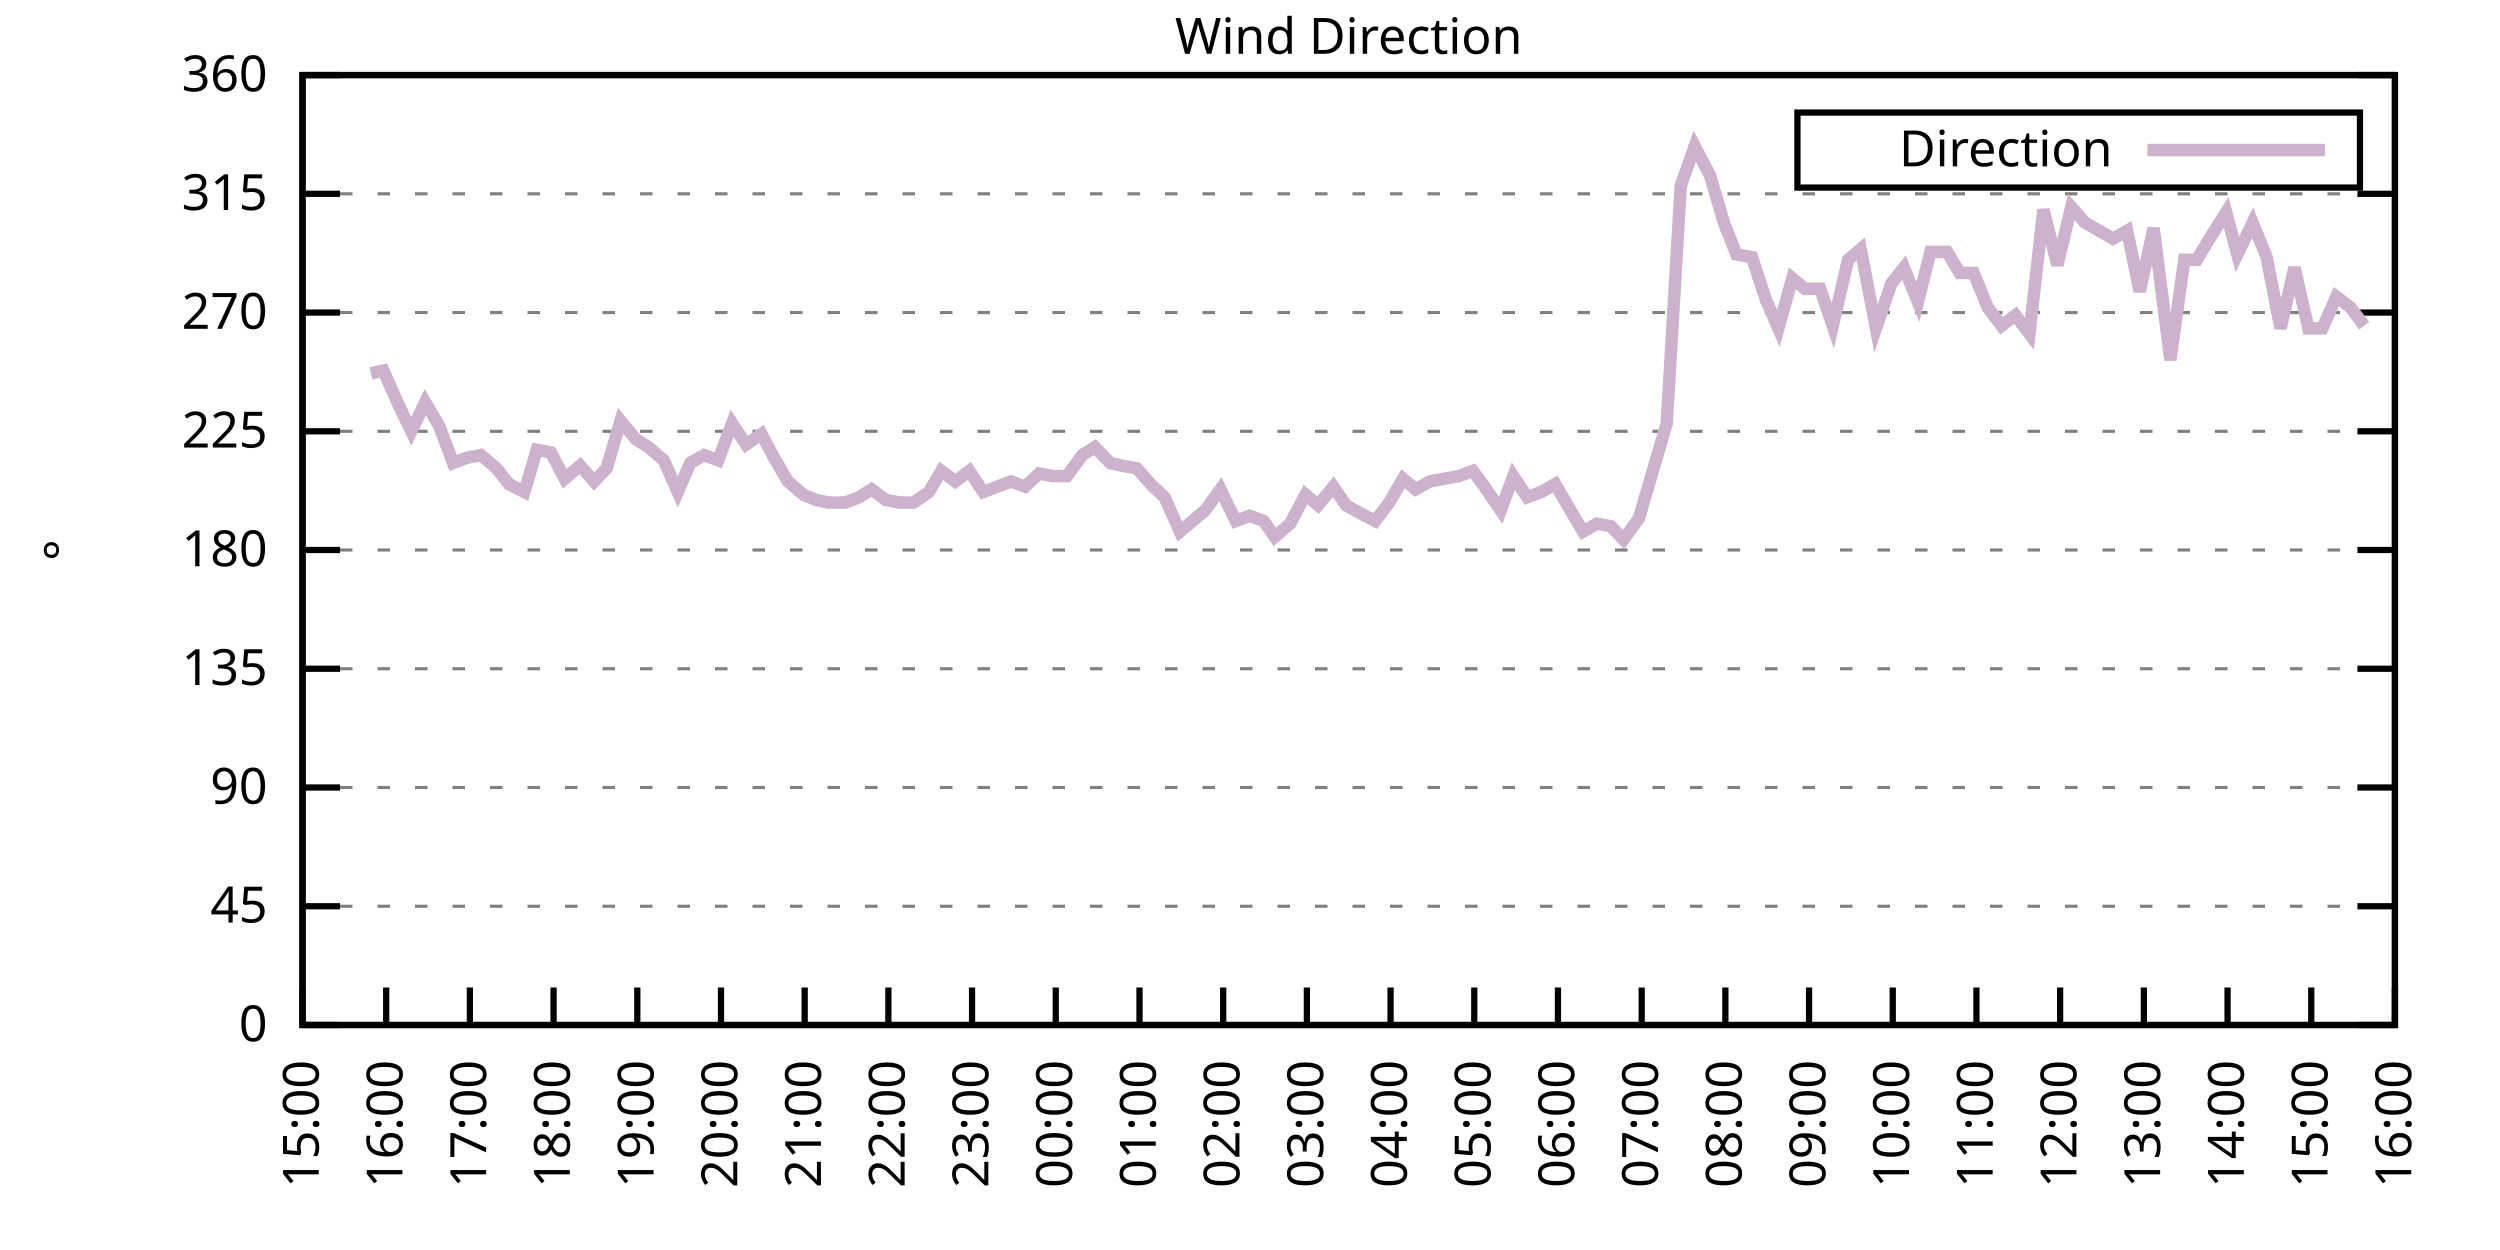
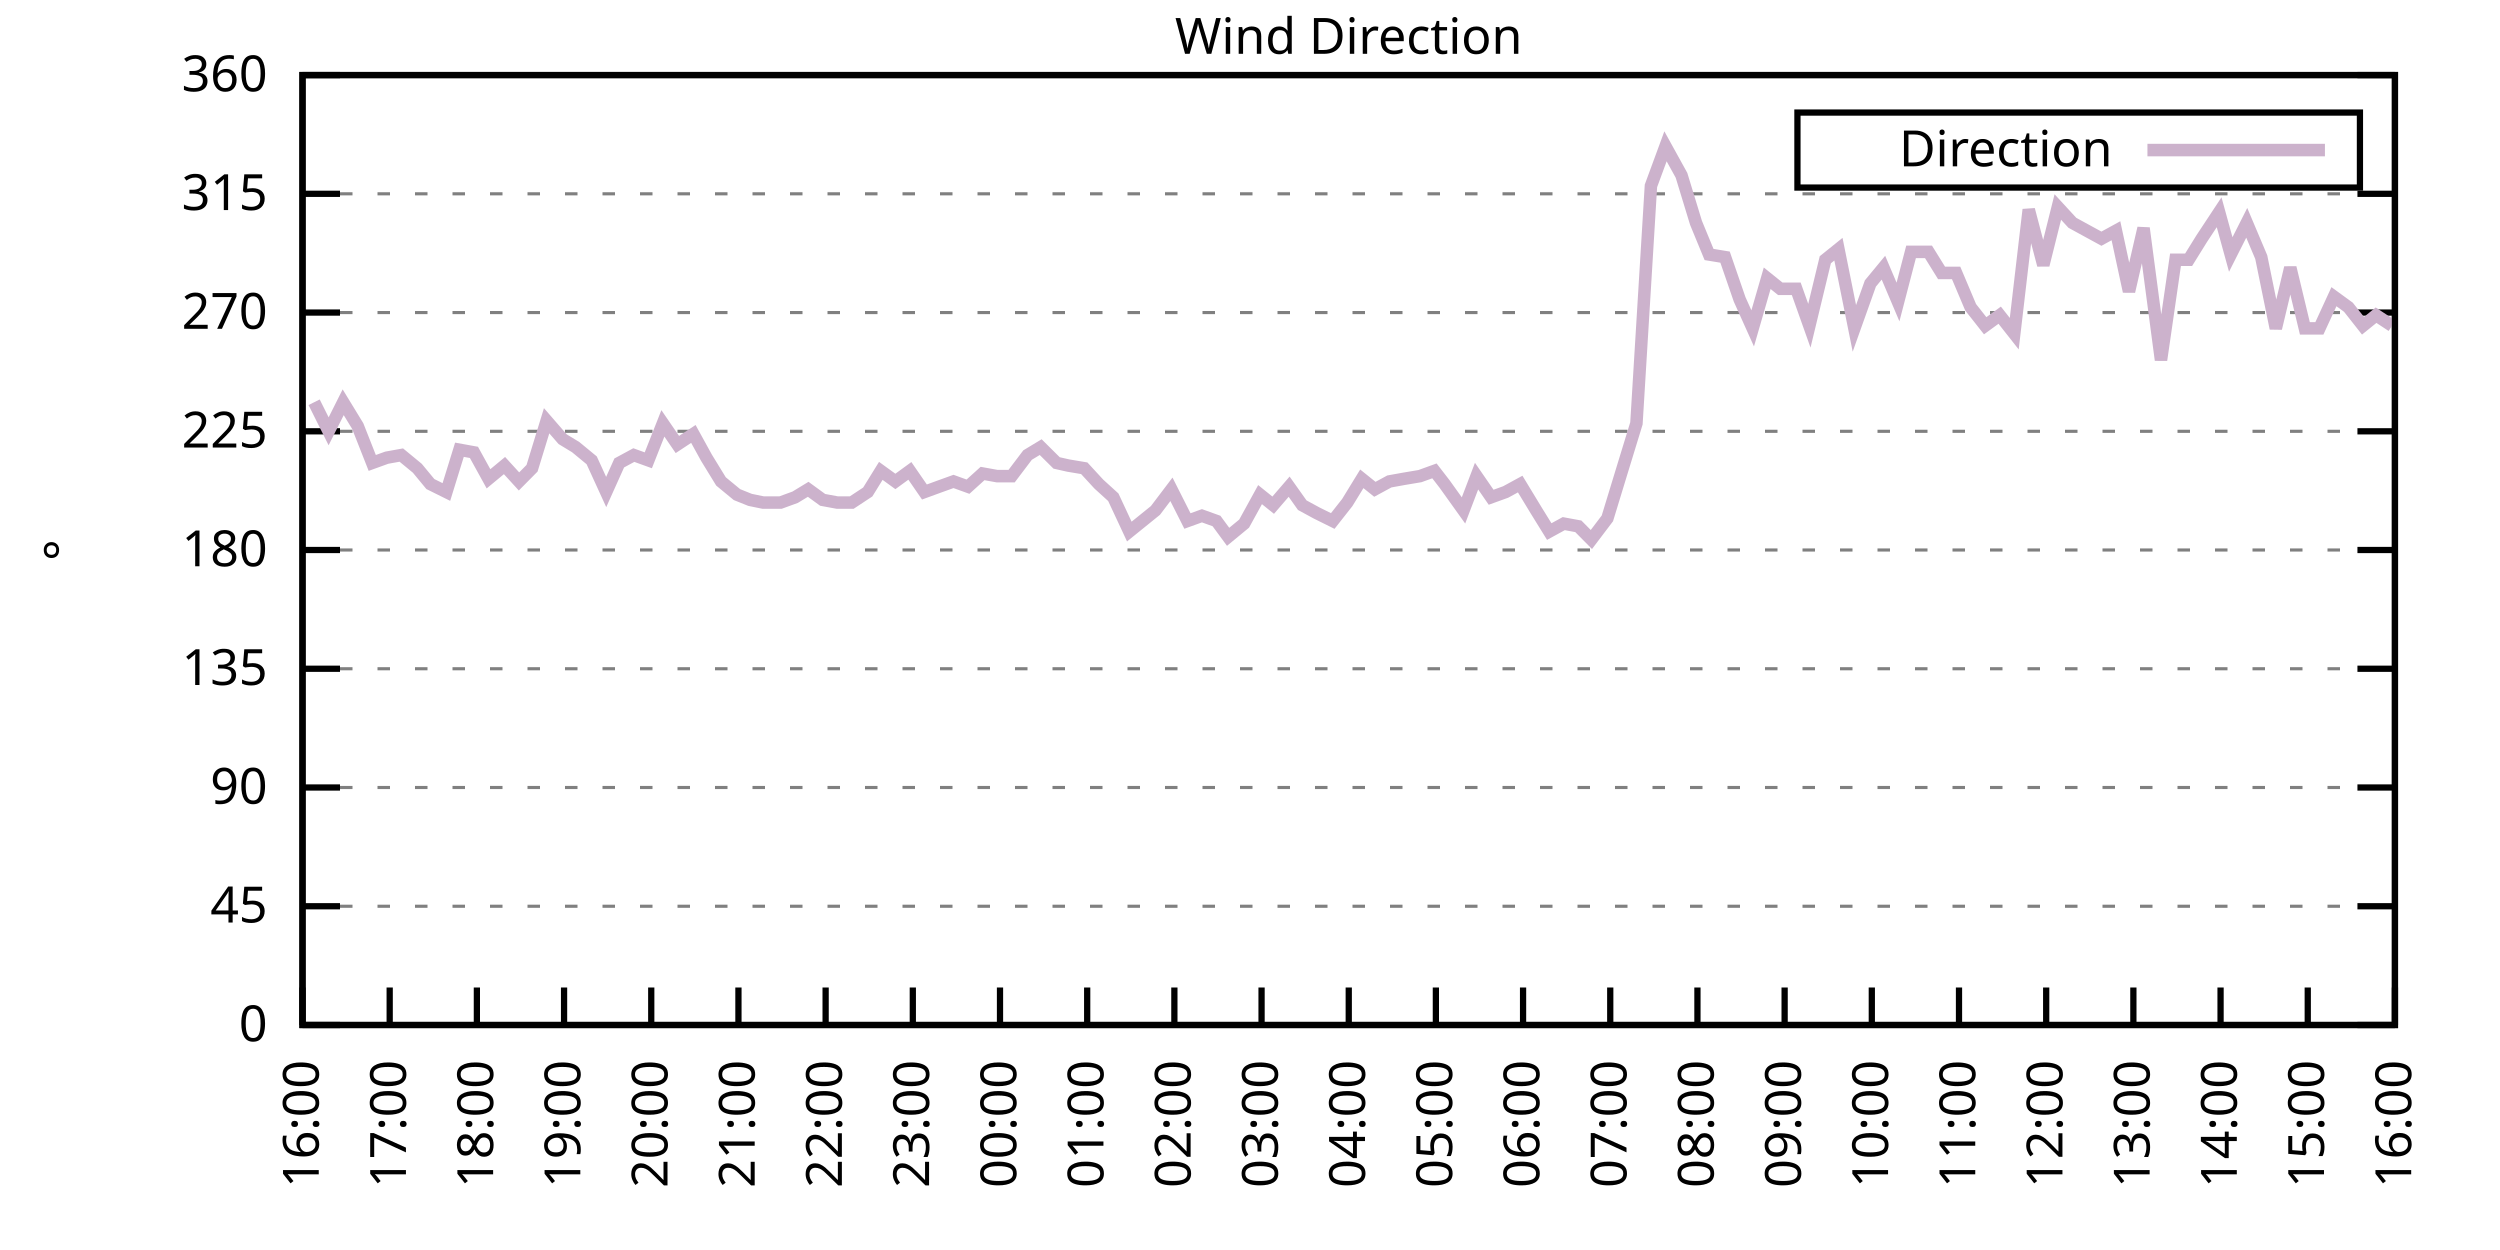
<svg xmlns="http://www.w3.org/2000/svg" xmlns:xlink="http://www.w3.org/1999/xlink" width="400" height="200" viewBox="0 0 400 200">
  <g id="gnuplot_canvas">
    <rect x="0" y="0" width="400" height="200" fill="none" />
    <defs>
      <circle id="gpDot" r="0.5" stroke-width="0.5" stroke="currentColor" />
      <path id="gpPt0" stroke-width="0.333" stroke="currentColor" d="M-1,0 h2 M0,-1 v2" />
      <path id="gpPt1" stroke-width="0.333" stroke="currentColor" d="M-1,-1 L1,1 M1,-1 L-1,1" />
      <path id="gpPt2" stroke-width="0.333" stroke="currentColor" d="M-1,0 L1,0 M0,-1 L0,1 M-1,-1 L1,1 M-1,1 L1,-1" />
      <rect id="gpPt3" stroke-width="0.333" stroke="currentColor" x="-1" y="-1" width="2" height="2" />
      <rect id="gpPt4" stroke-width="0.333" stroke="currentColor" fill="currentColor" x="-1" y="-1" width="2" height="2" />
      <circle id="gpPt5" stroke-width="0.333" stroke="currentColor" cx="0" cy="0" r="1" />
      <use xlink:href="#gpPt5" id="gpPt6" fill="currentColor" stroke="none" />
      <path id="gpPt7" stroke-width="0.333" stroke="currentColor" d="M0,-1.33 L-1.33,0.67 L1.33,0.67 z" />
      <use xlink:href="#gpPt7" id="gpPt8" fill="currentColor" stroke="none" />
      <use xlink:href="#gpPt7" id="gpPt9" stroke="currentColor" transform="rotate(180)" />
      <use xlink:href="#gpPt9" id="gpPt10" fill="currentColor" stroke="none" />
      <use xlink:href="#gpPt3" id="gpPt11" stroke="currentColor" transform="rotate(45)" />
      <use xlink:href="#gpPt11" id="gpPt12" fill="currentColor" stroke="none" />
      <path id="gpPt13" stroke-width="0.333" stroke="currentColor" d="M0,1.330 L1.265,0.411 L0.782,-1.067 L-0.782,-1.076 L-1.265,0.411 z" />
      <use xlink:href="#gpPt13" id="gpPt14" fill="currentColor" stroke="none" />
      <filter id="textbox" filterUnits="objectBoundingBox" x="0" y="0" height="1" width="1">
        <feFlood flood-color="white" flood-opacity="1" result="bgnd" />
        <feComposite in="SourceGraphic" in2="bgnd" operator="atop" />
      </filter>
      <filter id="greybox" filterUnits="objectBoundingBox" x="0" y="0" height="1" width="1">
        <feFlood flood-color="lightgrey" flood-opacity="1" result="grey" />
        <feComposite in="SourceGraphic" in2="grey" operator="atop" />
      </filter>
    </defs>
    <g fill="none" color="white" stroke="currentColor" stroke-width="1.00" stroke-linecap="butt" stroke-linejoin="miter">
</g>
    <g fill="none" color="black" stroke="currentColor" stroke-width="1.00" stroke-linecap="butt" stroke-linejoin="miter">
      <g stroke="none" shape-rendering="crispEdges">
        <polygon fill="rgb(255, 255, 255)" points="48.40,164.00 383.18,164.00 383.18,12.02 48.40,12.02 " />
      </g>
    </g>
    <g fill="none" color="black" stroke="currentColor" stroke-width="1.00" stroke-linecap="butt" stroke-linejoin="miter">
</g>
    <g fill="none" color="black" stroke="black" stroke-width="0.50" stroke-linecap="butt" stroke-linejoin="miter">
</g>
    <g fill="none" color="gray" stroke="currentColor" stroke-width="0.50" stroke-linecap="butt" stroke-linejoin="miter">
      <path stroke="gray" stroke-dasharray="2,4" class="gridline" d="M48.40,164.00 L383.19,164.00  " />
    </g>
    <g fill="none" color="gray" stroke="gray" stroke-width="1.00" stroke-linecap="butt" stroke-linejoin="miter">
</g>
    <g fill="none" color="black" stroke="currentColor" stroke-width="1.00" stroke-linecap="butt" stroke-linejoin="miter">
      <path stroke="black" d="M48.40,164.00 L54.40,164.00 M383.19,164.00 L377.19,164.00  " />
      <g transform="translate(42.80,166.60)" stroke="none" fill="black" font-family="Sans" font-size="8.00" text-anchor="end">
        <text>
          <tspan font-family="Sans"> 0</tspan>
        </text>
      </g>
    </g>
    <g fill="none" color="black" stroke="currentColor" stroke-width="1.00" stroke-linecap="butt" stroke-linejoin="miter">
</g>
    <g fill="none" color="black" stroke="black" stroke-width="0.50" stroke-linecap="butt" stroke-linejoin="miter">
</g>
    <g fill="none" color="gray" stroke="currentColor" stroke-width="0.50" stroke-linecap="butt" stroke-linejoin="miter">
      <path stroke="gray" stroke-dasharray="2,4" class="gridline" d="M48.40,145.00 L383.19,145.00  " />
    </g>
    <g fill="none" color="gray" stroke="gray" stroke-width="1.00" stroke-linecap="butt" stroke-linejoin="miter">
</g>
    <g fill="none" color="black" stroke="currentColor" stroke-width="1.00" stroke-linecap="butt" stroke-linejoin="miter">
      <path stroke="black" d="M48.40,145.00 L54.40,145.00 M383.19,145.00 L377.19,145.00  " />
      <g transform="translate(42.80,147.60)" stroke="none" fill="black" font-family="Sans" font-size="8.00" text-anchor="end">
        <text>
          <tspan font-family="Sans"> 45</tspan>
        </text>
      </g>
    </g>
    <g fill="none" color="black" stroke="currentColor" stroke-width="1.00" stroke-linecap="butt" stroke-linejoin="miter">
</g>
    <g fill="none" color="black" stroke="black" stroke-width="0.50" stroke-linecap="butt" stroke-linejoin="miter">
</g>
    <g fill="none" color="gray" stroke="currentColor" stroke-width="0.50" stroke-linecap="butt" stroke-linejoin="miter">
      <path stroke="gray" stroke-dasharray="2,4" class="gridline" d="M48.40,126.00 L383.19,126.00  " />
    </g>
    <g fill="none" color="gray" stroke="gray" stroke-width="1.00" stroke-linecap="butt" stroke-linejoin="miter">
</g>
    <g fill="none" color="black" stroke="currentColor" stroke-width="1.00" stroke-linecap="butt" stroke-linejoin="miter">
      <path stroke="black" d="M48.40,126.00 L54.40,126.00 M383.19,126.00 L377.19,126.00  " />
      <g transform="translate(42.80,128.60)" stroke="none" fill="black" font-family="Sans" font-size="8.00" text-anchor="end">
        <text>
          <tspan font-family="Sans"> 90</tspan>
        </text>
      </g>
    </g>
    <g fill="none" color="black" stroke="currentColor" stroke-width="1.00" stroke-linecap="butt" stroke-linejoin="miter">
</g>
    <g fill="none" color="black" stroke="black" stroke-width="0.50" stroke-linecap="butt" stroke-linejoin="miter">
</g>
    <g fill="none" color="gray" stroke="currentColor" stroke-width="0.50" stroke-linecap="butt" stroke-linejoin="miter">
      <path stroke="gray" stroke-dasharray="2,4" class="gridline" d="M48.40,107.00 L383.19,107.00  " />
    </g>
    <g fill="none" color="gray" stroke="gray" stroke-width="1.00" stroke-linecap="butt" stroke-linejoin="miter">
</g>
    <g fill="none" color="black" stroke="currentColor" stroke-width="1.00" stroke-linecap="butt" stroke-linejoin="miter">
      <path stroke="black" d="M48.40,107.00 L54.40,107.00 M383.19,107.00 L377.19,107.00  " />
      <g transform="translate(42.80,109.60)" stroke="none" fill="black" font-family="Sans" font-size="8.00" text-anchor="end">
        <text>
          <tspan font-family="Sans"> 135</tspan>
        </text>
      </g>
    </g>
    <g fill="none" color="black" stroke="currentColor" stroke-width="1.00" stroke-linecap="butt" stroke-linejoin="miter">
</g>
    <g fill="none" color="black" stroke="black" stroke-width="0.50" stroke-linecap="butt" stroke-linejoin="miter">
</g>
    <g fill="none" color="gray" stroke="currentColor" stroke-width="0.50" stroke-linecap="butt" stroke-linejoin="miter">
      <path stroke="gray" stroke-dasharray="2,4" class="gridline" d="M48.40,88.00 L383.19,88.00  " />
    </g>
    <g fill="none" color="gray" stroke="gray" stroke-width="1.00" stroke-linecap="butt" stroke-linejoin="miter">
</g>
    <g fill="none" color="black" stroke="currentColor" stroke-width="1.00" stroke-linecap="butt" stroke-linejoin="miter">
      <path stroke="black" d="M48.40,88.00 L54.40,88.00 M383.19,88.00 L377.19,88.00  " />
      <g transform="translate(42.80,90.60)" stroke="none" fill="black" font-family="Sans" font-size="8.00" text-anchor="end">
        <text>
          <tspan font-family="Sans"> 180</tspan>
        </text>
      </g>
    </g>
    <g fill="none" color="black" stroke="currentColor" stroke-width="1.00" stroke-linecap="butt" stroke-linejoin="miter">
</g>
    <g fill="none" color="black" stroke="black" stroke-width="0.50" stroke-linecap="butt" stroke-linejoin="miter">
</g>
    <g fill="none" color="gray" stroke="currentColor" stroke-width="0.50" stroke-linecap="butt" stroke-linejoin="miter">
      <path stroke="gray" stroke-dasharray="2,4" class="gridline" d="M48.40,69.01 L383.19,69.01  " />
    </g>
    <g fill="none" color="gray" stroke="gray" stroke-width="1.00" stroke-linecap="butt" stroke-linejoin="miter">
</g>
    <g fill="none" color="black" stroke="currentColor" stroke-width="1.00" stroke-linecap="butt" stroke-linejoin="miter">
      <path stroke="black" d="M48.40,69.01 L54.40,69.01 M383.19,69.01 L377.19,69.01  " />
      <g transform="translate(42.80,71.61)" stroke="none" fill="black" font-family="Sans" font-size="8.00" text-anchor="end">
        <text>
          <tspan font-family="Sans"> 225</tspan>
        </text>
      </g>
    </g>
    <g fill="none" color="black" stroke="currentColor" stroke-width="1.00" stroke-linecap="butt" stroke-linejoin="miter">
</g>
    <g fill="none" color="black" stroke="black" stroke-width="0.50" stroke-linecap="butt" stroke-linejoin="miter">
</g>
    <g fill="none" color="gray" stroke="currentColor" stroke-width="0.50" stroke-linecap="butt" stroke-linejoin="miter">
      <path stroke="gray" stroke-dasharray="2,4" class="gridline" d="M48.40,50.01 L383.19,50.01  " />
    </g>
    <g fill="none" color="gray" stroke="gray" stroke-width="1.00" stroke-linecap="butt" stroke-linejoin="miter">
</g>
    <g fill="none" color="black" stroke="currentColor" stroke-width="1.00" stroke-linecap="butt" stroke-linejoin="miter">
      <path stroke="black" d="M48.40,50.01 L54.40,50.01 M383.19,50.01 L377.19,50.01  " />
      <g transform="translate(42.80,52.61)" stroke="none" fill="black" font-family="Sans" font-size="8.00" text-anchor="end">
        <text>
          <tspan font-family="Sans"> 270</tspan>
        </text>
      </g>
    </g>
    <g fill="none" color="black" stroke="currentColor" stroke-width="1.00" stroke-linecap="butt" stroke-linejoin="miter">
</g>
    <g fill="none" color="black" stroke="black" stroke-width="0.50" stroke-linecap="butt" stroke-linejoin="miter">
</g>
    <g fill="none" color="gray" stroke="currentColor" stroke-width="0.50" stroke-linecap="butt" stroke-linejoin="miter">
      <path stroke="gray" stroke-dasharray="2,4" class="gridline" d="M48.40,31.01 L383.19,31.01  " />
    </g>
    <g fill="none" color="gray" stroke="gray" stroke-width="1.00" stroke-linecap="butt" stroke-linejoin="miter">
</g>
    <g fill="none" color="black" stroke="currentColor" stroke-width="1.00" stroke-linecap="butt" stroke-linejoin="miter">
      <path stroke="black" d="M48.40,31.01 L54.40,31.01 M383.19,31.01 L377.19,31.01  " />
      <g transform="translate(42.80,33.61)" stroke="none" fill="black" font-family="Sans" font-size="8.00" text-anchor="end">
        <text>
          <tspan font-family="Sans"> 315</tspan>
        </text>
      </g>
    </g>
    <g fill="none" color="black" stroke="currentColor" stroke-width="1.00" stroke-linecap="butt" stroke-linejoin="miter">
</g>
    <g fill="none" color="black" stroke="black" stroke-width="0.50" stroke-linecap="butt" stroke-linejoin="miter">
</g>
    <g fill="none" color="gray" stroke="currentColor" stroke-width="0.50" stroke-linecap="butt" stroke-linejoin="miter">
      <path stroke="gray" stroke-dasharray="2,4" class="gridline" d="M48.40,12.01 L383.19,12.01  " />
    </g>
    <g fill="none" color="gray" stroke="gray" stroke-width="1.00" stroke-linecap="butt" stroke-linejoin="miter">
</g>
    <g fill="none" color="black" stroke="currentColor" stroke-width="1.00" stroke-linecap="butt" stroke-linejoin="miter">
      <path stroke="black" d="M48.40,12.01 L54.40,12.01 M383.19,12.01 L377.19,12.01  " />
      <g transform="translate(42.80,14.61)" stroke="none" fill="black" font-family="Sans" font-size="8.00" text-anchor="end">
        <text>
          <tspan font-family="Sans"> 360</tspan>
        </text>
      </g>
    </g>
    <g fill="none" color="black" stroke="currentColor" stroke-width="1.00" stroke-linecap="butt" stroke-linejoin="miter">
      <path stroke="black" d="M48.40,164.00 L48.40,158.00  " />
      <g transform="translate(51.00,169.60) rotate(270.00)" stroke="none" fill="black" font-family="Sans" font-size="8.00" text-anchor="end">
        <text>
-           <tspan font-family="Sans">15:00</tspan>
-         </text>
-       </g>
-     </g>
-     <g fill="none" color="black" stroke="currentColor" stroke-width="1.00" stroke-linecap="butt" stroke-linejoin="miter">
-       <path stroke="black" d="M61.79,164.00 L61.79,158.00  " />
-       <g transform="translate(64.39,169.60) rotate(270.00)" stroke="none" fill="black" font-family="Sans" font-size="8.00" text-anchor="end">
-         <text>
          <tspan font-family="Sans">16:00</tspan>
        </text>
      </g>
    </g>
    <g fill="none" color="black" stroke="currentColor" stroke-width="1.00" stroke-linecap="butt" stroke-linejoin="miter">
-       <path stroke="black" d="M75.18,164.00 L75.18,158.00  " />
-       <g transform="translate(77.78,169.60) rotate(270.00)" stroke="none" fill="black" font-family="Sans" font-size="8.00" text-anchor="end">
+       <path stroke="black" d="M62.35,164.00 L62.35,158.00  " />
+       <g transform="translate(64.95,169.60) rotate(270.00)" stroke="none" fill="black" font-family="Sans" font-size="8.00" text-anchor="end">
        <text>
          <tspan font-family="Sans">17:00</tspan>
        </text>
      </g>
    </g>
    <g fill="none" color="black" stroke="currentColor" stroke-width="1.00" stroke-linecap="butt" stroke-linejoin="miter">
-       <path stroke="black" d="M88.57,164.00 L88.57,158.00  " />
-       <g transform="translate(91.17,169.60) rotate(270.00)" stroke="none" fill="black" font-family="Sans" font-size="8.00" text-anchor="end">
+       <path stroke="black" d="M76.30,164.00 L76.30,158.00  " />
+       <g transform="translate(78.90,169.60) rotate(270.00)" stroke="none" fill="black" font-family="Sans" font-size="8.00" text-anchor="end">
        <text>
          <tspan font-family="Sans">18:00</tspan>
        </text>
      </g>
    </g>
    <g fill="none" color="black" stroke="currentColor" stroke-width="1.00" stroke-linecap="butt" stroke-linejoin="miter">
-       <path stroke="black" d="M101.97,164.00 L101.97,158.00  " />
-       <g transform="translate(104.57,169.60) rotate(270.00)" stroke="none" fill="black" font-family="Sans" font-size="8.00" text-anchor="end">
+       <path stroke="black" d="M90.25,164.00 L90.25,158.00  " />
+       <g transform="translate(92.85,169.60) rotate(270.00)" stroke="none" fill="black" font-family="Sans" font-size="8.00" text-anchor="end">
        <text>
          <tspan font-family="Sans">19:00</tspan>
        </text>
      </g>
    </g>
    <g fill="none" color="black" stroke="currentColor" stroke-width="1.00" stroke-linecap="butt" stroke-linejoin="miter">
-       <path stroke="black" d="M115.36,164.00 L115.36,158.00  " />
-       <g transform="translate(117.96,169.60) rotate(270.00)" stroke="none" fill="black" font-family="Sans" font-size="8.00" text-anchor="end">
+       <path stroke="black" d="M104.20,164.00 L104.20,158.00  " />
+       <g transform="translate(106.80,169.60) rotate(270.00)" stroke="none" fill="black" font-family="Sans" font-size="8.00" text-anchor="end">
        <text>
          <tspan font-family="Sans">20:00</tspan>
        </text>
      </g>
    </g>
    <g fill="none" color="black" stroke="currentColor" stroke-width="1.00" stroke-linecap="butt" stroke-linejoin="miter">
-       <path stroke="black" d="M128.75,164.00 L128.75,158.00  " />
-       <g transform="translate(131.35,169.60) rotate(270.00)" stroke="none" fill="black" font-family="Sans" font-size="8.00" text-anchor="end">
+       <path stroke="black" d="M118.15,164.00 L118.15,158.00  " />
+       <g transform="translate(120.75,169.60) rotate(270.00)" stroke="none" fill="black" font-family="Sans" font-size="8.00" text-anchor="end">
        <text>
          <tspan font-family="Sans">21:00</tspan>
        </text>
      </g>
    </g>
    <g fill="none" color="black" stroke="currentColor" stroke-width="1.00" stroke-linecap="butt" stroke-linejoin="miter">
-       <path stroke="black" d="M142.14,164.00 L142.14,158.00  " />
-       <g transform="translate(144.74,169.60) rotate(270.00)" stroke="none" fill="black" font-family="Sans" font-size="8.00" text-anchor="end">
+       <path stroke="black" d="M132.10,164.00 L132.10,158.00  " />
+       <g transform="translate(134.70,169.60) rotate(270.00)" stroke="none" fill="black" font-family="Sans" font-size="8.00" text-anchor="end">
        <text>
          <tspan font-family="Sans">22:00</tspan>
        </text>
      </g>
    </g>
    <g fill="none" color="black" stroke="currentColor" stroke-width="1.00" stroke-linecap="butt" stroke-linejoin="miter">
-       <path stroke="black" d="M155.53,164.00 L155.53,158.00  " />
-       <g transform="translate(158.13,169.60) rotate(270.00)" stroke="none" fill="black" font-family="Sans" font-size="8.00" text-anchor="end">
+       <path stroke="black" d="M146.05,164.00 L146.05,158.00  " />
+       <g transform="translate(148.65,169.60) rotate(270.00)" stroke="none" fill="black" font-family="Sans" font-size="8.00" text-anchor="end">
        <text>
          <tspan font-family="Sans">23:00</tspan>
        </text>
      </g>
    </g>
    <g fill="none" color="black" stroke="currentColor" stroke-width="1.00" stroke-linecap="butt" stroke-linejoin="miter">
-       <path stroke="black" d="M168.92,164.00 L168.92,158.00  " />
-       <g transform="translate(171.52,169.60) rotate(270.00)" stroke="none" fill="black" font-family="Sans" font-size="8.00" text-anchor="end">
+       <path stroke="black" d="M160.00,164.00 L160.00,158.00  " />
+       <g transform="translate(162.60,169.60) rotate(270.00)" stroke="none" fill="black" font-family="Sans" font-size="8.00" text-anchor="end">
        <text>
          <tspan font-family="Sans">00:00</tspan>
        </text>
      </g>
    </g>
    <g fill="none" color="black" stroke="currentColor" stroke-width="1.00" stroke-linecap="butt" stroke-linejoin="miter">
-       <path stroke="black" d="M182.32,164.00 L182.32,158.00  " />
-       <g transform="translate(184.92,169.60) rotate(270.00)" stroke="none" fill="black" font-family="Sans" font-size="8.00" text-anchor="end">
+       <path stroke="black" d="M173.95,164.00 L173.95,158.00  " />
+       <g transform="translate(176.55,169.60) rotate(270.00)" stroke="none" fill="black" font-family="Sans" font-size="8.00" text-anchor="end">
        <text>
          <tspan font-family="Sans">01:00</tspan>
        </text>
      </g>
    </g>
    <g fill="none" color="black" stroke="currentColor" stroke-width="1.00" stroke-linecap="butt" stroke-linejoin="miter">
-       <path stroke="black" d="M195.71,164.00 L195.71,158.00  " />
-       <g transform="translate(198.31,169.60) rotate(270.00)" stroke="none" fill="black" font-family="Sans" font-size="8.00" text-anchor="end">
+       <path stroke="black" d="M187.90,164.00 L187.90,158.00  " />
+       <g transform="translate(190.50,169.60) rotate(270.00)" stroke="none" fill="black" font-family="Sans" font-size="8.00" text-anchor="end">
        <text>
          <tspan font-family="Sans">02:00</tspan>
        </text>
      </g>
    </g>
    <g fill="none" color="black" stroke="currentColor" stroke-width="1.00" stroke-linecap="butt" stroke-linejoin="miter">
-       <path stroke="black" d="M209.10,164.00 L209.10,158.00  " />
-       <g transform="translate(211.70,169.60) rotate(270.00)" stroke="none" fill="black" font-family="Sans" font-size="8.00" text-anchor="end">
+       <path stroke="black" d="M201.85,164.00 L201.85,158.00  " />
+       <g transform="translate(204.45,169.60) rotate(270.00)" stroke="none" fill="black" font-family="Sans" font-size="8.00" text-anchor="end">
        <text>
          <tspan font-family="Sans">03:00</tspan>
        </text>
      </g>
    </g>
    <g fill="none" color="black" stroke="currentColor" stroke-width="1.00" stroke-linecap="butt" stroke-linejoin="miter">
-       <path stroke="black" d="M222.49,164.00 L222.49,158.00  " />
-       <g transform="translate(225.09,169.60) rotate(270.00)" stroke="none" fill="black" font-family="Sans" font-size="8.00" text-anchor="end">
+       <path stroke="black" d="M215.80,164.00 L215.80,158.00  " />
+       <g transform="translate(218.40,169.60) rotate(270.00)" stroke="none" fill="black" font-family="Sans" font-size="8.00" text-anchor="end">
        <text>
          <tspan font-family="Sans">04:00</tspan>
        </text>
      </g>
    </g>
    <g fill="none" color="black" stroke="currentColor" stroke-width="1.00" stroke-linecap="butt" stroke-linejoin="miter">
-       <path stroke="black" d="M235.88,164.00 L235.88,158.00  " />
-       <g transform="translate(238.48,169.60) rotate(270.00)" stroke="none" fill="black" font-family="Sans" font-size="8.00" text-anchor="end">
+       <path stroke="black" d="M229.74,164.00 L229.74,158.00  " />
+       <g transform="translate(232.34,169.60) rotate(270.00)" stroke="none" fill="black" font-family="Sans" font-size="8.00" text-anchor="end">
        <text>
          <tspan font-family="Sans">05:00</tspan>
        </text>
      </g>
    </g>
    <g fill="none" color="black" stroke="currentColor" stroke-width="1.00" stroke-linecap="butt" stroke-linejoin="miter">
-       <path stroke="black" d="M249.27,164.00 L249.27,158.00  " />
-       <g transform="translate(251.87,169.60) rotate(270.00)" stroke="none" fill="black" font-family="Sans" font-size="8.00" text-anchor="end">
+       <path stroke="black" d="M243.69,164.00 L243.69,158.00  " />
+       <g transform="translate(246.29,169.60) rotate(270.00)" stroke="none" fill="black" font-family="Sans" font-size="8.00" text-anchor="end">
        <text>
          <tspan font-family="Sans">06:00</tspan>
        </text>
      </g>
    </g>
    <g fill="none" color="black" stroke="currentColor" stroke-width="1.00" stroke-linecap="butt" stroke-linejoin="miter">
-       <path stroke="black" d="M262.67,164.00 L262.67,158.00  " />
-       <g transform="translate(265.27,169.60) rotate(270.00)" stroke="none" fill="black" font-family="Sans" font-size="8.00" text-anchor="end">
+       <path stroke="black" d="M257.64,164.00 L257.64,158.00  " />
+       <g transform="translate(260.24,169.60) rotate(270.00)" stroke="none" fill="black" font-family="Sans" font-size="8.00" text-anchor="end">
        <text>
          <tspan font-family="Sans">07:00</tspan>
        </text>
      </g>
    </g>
    <g fill="none" color="black" stroke="currentColor" stroke-width="1.00" stroke-linecap="butt" stroke-linejoin="miter">
-       <path stroke="black" d="M276.06,164.00 L276.06,158.00  " />
-       <g transform="translate(278.66,169.60) rotate(270.00)" stroke="none" fill="black" font-family="Sans" font-size="8.00" text-anchor="end">
+       <path stroke="black" d="M271.59,164.00 L271.59,158.00  " />
+       <g transform="translate(274.19,169.60) rotate(270.00)" stroke="none" fill="black" font-family="Sans" font-size="8.00" text-anchor="end">
        <text>
          <tspan font-family="Sans">08:00</tspan>
        </text>
      </g>
    </g>
    <g fill="none" color="black" stroke="currentColor" stroke-width="1.00" stroke-linecap="butt" stroke-linejoin="miter">
-       <path stroke="black" d="M289.45,164.00 L289.45,158.00  " />
-       <g transform="translate(292.05,169.60) rotate(270.00)" stroke="none" fill="black" font-family="Sans" font-size="8.00" text-anchor="end">
+       <path stroke="black" d="M285.54,164.00 L285.54,158.00  " />
+       <g transform="translate(288.14,169.60) rotate(270.00)" stroke="none" fill="black" font-family="Sans" font-size="8.00" text-anchor="end">
        <text>
          <tspan font-family="Sans">09:00</tspan>
        </text>
      </g>
    </g>
    <g fill="none" color="black" stroke="currentColor" stroke-width="1.00" stroke-linecap="butt" stroke-linejoin="miter">
-       <path stroke="black" d="M302.84,164.00 L302.84,158.00  " />
-       <g transform="translate(305.44,169.60) rotate(270.00)" stroke="none" fill="black" font-family="Sans" font-size="8.00" text-anchor="end">
+       <path stroke="black" d="M299.49,164.00 L299.49,158.00  " />
+       <g transform="translate(302.09,169.60) rotate(270.00)" stroke="none" fill="black" font-family="Sans" font-size="8.00" text-anchor="end">
        <text>
          <tspan font-family="Sans">10:00</tspan>
        </text>
      </g>
    </g>
    <g fill="none" color="black" stroke="currentColor" stroke-width="1.00" stroke-linecap="butt" stroke-linejoin="miter">
-       <path stroke="black" d="M316.23,164.00 L316.23,158.00  " />
-       <g transform="translate(318.83,169.60) rotate(270.00)" stroke="none" fill="black" font-family="Sans" font-size="8.00" text-anchor="end">
+       <path stroke="black" d="M313.44,164.00 L313.44,158.00  " />
+       <g transform="translate(316.04,169.60) rotate(270.00)" stroke="none" fill="black" font-family="Sans" font-size="8.00" text-anchor="end">
        <text>
          <tspan font-family="Sans">11:00</tspan>
        </text>
      </g>
    </g>
    <g fill="none" color="black" stroke="currentColor" stroke-width="1.00" stroke-linecap="butt" stroke-linejoin="miter">
-       <path stroke="black" d="M329.62,164.00 L329.62,158.00  " />
-       <g transform="translate(332.22,169.60) rotate(270.00)" stroke="none" fill="black" font-family="Sans" font-size="8.00" text-anchor="end">
+       <path stroke="black" d="M327.39,164.00 L327.39,158.00  " />
+       <g transform="translate(329.99,169.60) rotate(270.00)" stroke="none" fill="black" font-family="Sans" font-size="8.00" text-anchor="end">
        <text>
          <tspan font-family="Sans">12:00</tspan>
        </text>
      </g>
    </g>
    <g fill="none" color="black" stroke="currentColor" stroke-width="1.00" stroke-linecap="butt" stroke-linejoin="miter">
-       <path stroke="black" d="M343.02,164.00 L343.02,158.00  " />
-       <g transform="translate(345.62,169.60) rotate(270.00)" stroke="none" fill="black" font-family="Sans" font-size="8.00" text-anchor="end">
+       <path stroke="black" d="M341.34,164.00 L341.34,158.00  " />
+       <g transform="translate(343.94,169.60) rotate(270.00)" stroke="none" fill="black" font-family="Sans" font-size="8.00" text-anchor="end">
        <text>
          <tspan font-family="Sans">13:00</tspan>
        </text>
      </g>
    </g>
    <g fill="none" color="black" stroke="currentColor" stroke-width="1.00" stroke-linecap="butt" stroke-linejoin="miter">
-       <path stroke="black" d="M356.41,164.00 L356.41,158.00  " />
-       <g transform="translate(359.01,169.60) rotate(270.00)" stroke="none" fill="black" font-family="Sans" font-size="8.00" text-anchor="end">
+       <path stroke="black" d="M355.29,164.00 L355.29,158.00  " />
+       <g transform="translate(357.89,169.60) rotate(270.00)" stroke="none" fill="black" font-family="Sans" font-size="8.00" text-anchor="end">
        <text>
          <tspan font-family="Sans">14:00</tspan>
        </text>
      </g>
    </g>
    <g fill="none" color="black" stroke="currentColor" stroke-width="1.00" stroke-linecap="butt" stroke-linejoin="miter">
-       <path stroke="black" d="M369.80,164.00 L369.80,158.00  " />
-       <g transform="translate(372.40,169.60) rotate(270.00)" stroke="none" fill="black" font-family="Sans" font-size="8.00" text-anchor="end">
+       <path stroke="black" d="M369.24,164.00 L369.24,158.00  " />
+       <g transform="translate(371.84,169.60) rotate(270.00)" stroke="none" fill="black" font-family="Sans" font-size="8.00" text-anchor="end">
        <text>
          <tspan font-family="Sans">15:00</tspan>
        </text>
      </g>
    </g>
    <g fill="none" color="black" stroke="currentColor" stroke-width="1.00" stroke-linecap="butt" stroke-linejoin="miter">
      <path stroke="black" d="M383.19,164.00 L383.19,158.00  " />
      <g transform="translate(385.79,169.60) rotate(270.00)" stroke="none" fill="black" font-family="Sans" font-size="8.00" text-anchor="end">
        <text>
          <tspan font-family="Sans">16:00</tspan>
        </text>
      </g>
    </g>
    <g fill="none" color="black" stroke="currentColor" stroke-width="1.00" stroke-linecap="butt" stroke-linejoin="miter">
</g>
    <g fill="none" color="black" stroke="currentColor" stroke-width="1.00" stroke-linecap="butt" stroke-linejoin="miter">
      <path stroke="black" d="M48.40,12.01 L48.40,164.00 L383.19,164.00 L383.19,12.01 L48.40,12.01 Z  " />
    </g>
    <g fill="none" color="black" stroke="currentColor" stroke-width="1.00" stroke-linecap="butt" stroke-linejoin="miter">
</g>
    <g fill="none" color="black" stroke="currentColor" stroke-width="1.00" stroke-linecap="butt" stroke-linejoin="miter">
      <path stroke="black" d="M287.59,30.01 L287.59,18.01 L377.59,18.01 L377.59,30.01 L287.59,30.01 Z  " />
    </g>
    <g id="Wind_direction_plot_1">
      <g fill="none" color="white" stroke="black" stroke-width="2.00" stroke-linecap="butt" stroke-linejoin="miter">
</g>
      <g fill="none" color="black" stroke="currentColor" stroke-width="2.00" stroke-linecap="butt" stroke-linejoin="miter">
        <g transform="translate(337.99,26.61)" stroke="none" fill="black" font-family="Sans" font-size="8.00" text-anchor="end">
          <text>
            <tspan font-family="Sans">Direction</tspan>
          </text>
        </g>
      </g>
      <g fill="none" color="black" stroke="currentColor" stroke-width="2.00" stroke-linecap="butt" stroke-linejoin="miter">
-         <path stroke="rgb(204, 178, 204)" d="M343.59,24.01 L371.99,24.01 M59.34,59.72 L61.35,59.30 L63.58,64.36 L65.81,69.01 L68.04,64.36 L70.27,68.16   L72.50,74.07 L74.74,73.23 L76.97,72.81 L79.42,74.92 L81.43,77.45 L83.89,78.72 L85.90,71.96 L88.13,72.38   L90.36,76.61 L92.82,74.49 L95.05,77.03 L97.06,74.92 L99.29,67.32 L101.74,70.27 L103.75,71.54 L106.21,73.65   L108.44,78.72 L110.45,74.07 L112.68,72.81 L114.91,73.65 L117.14,67.74 L119.38,71.12 L121.83,69.43 L123.84,73.23   L126.07,77.03 L128.53,79.14 L130.54,79.98 L132.54,80.41 L135.22,80.41 L137.45,79.56 L139.46,78.29 L141.69,79.98   L143.93,80.41 L146.16,80.41 L148.61,78.72 L150.62,75.34 L152.85,77.03 L155.09,75.34 L157.32,78.72 L159.55,77.87   L161.78,77.03 L164.01,77.87 L166.25,75.76 L168.48,76.18 L170.71,76.18 L173.17,72.81 L175.17,71.54 L177.63,74.07   L179.41,74.49 L181.87,74.92 L184.10,77.45 L186.33,79.56 L188.79,85.05 L190.80,83.36 L192.81,81.67 L195.26,78.29   L197.72,83.36 L199.95,82.52 L202.18,83.36 L203.97,85.89 L206.42,83.78 L208.88,79.14 L210.88,80.83 L213.34,77.87   L215.35,80.83 L217.58,82.09 L220.04,83.36 L222.27,80.41 L224.50,76.61 L226.51,78.29 L228.74,77.03 L230.97,76.61   L233.43,76.18 L235.66,75.34 L237.22,77.45 L240.12,81.67 L242.13,76.18 L244.36,79.56 L246.60,78.72 L248.83,77.45   L251.28,81.67 L253.29,85.05 L255.52,83.78 L257.76,84.21 L259.76,86.32 L262.22,82.94 L264.45,75.34 L266.68,67.74   L268.92,29.74 L271.15,23.41 L273.60,28.05 L275.83,35.65 L277.84,40.72 L280.30,41.14 L282.53,47.90 L284.54,52.54   L286.77,44.52 L288.78,46.21 L291.23,46.21 L293.24,52.12 L295.70,41.56 L297.71,39.87 L300.16,52.54 L302.62,45.36   L304.63,42.83 L306.86,48.32 L308.87,40.30 L311.54,40.30 L313.55,43.67 L315.79,43.67 L318.02,49.16 L320.25,52.12   L322.48,50.43 L324.71,53.39 L326.95,33.54 L329.18,42.41 L331.41,33.12 L333.64,35.65 L335.87,36.92 L338.10,38.19   L340.34,36.92 L342.35,46.63 L344.58,36.50 L347.26,57.61 L349.49,41.56 L351.50,41.56 L353.51,38.19 L356.18,33.96   L357.97,40.72 L360.42,35.65 L362.66,41.14 L364.89,52.54 L367.12,42.83 L369.35,52.54 L371.58,52.54 L373.82,47.47   L376.05,49.16 L378.28,52.12  " />
+         <path stroke="rgb(204, 178, 204)" d="M343.59,24.01 L371.99,24.01 M50.26,64.36 L52.58,69.01 L54.91,64.36 L57.23,68.16 L59.56,74.07 L61.88,73.23   L64.21,72.81 L66.77,74.92 L68.86,77.45 L71.42,78.72 L73.51,71.96 L75.83,72.38 L78.16,76.61 L80.72,74.49   L83.04,77.03 L85.13,74.92 L87.46,67.32 L90.02,70.27 L92.11,71.54 L94.67,73.65 L96.99,78.72 L99.08,74.07   L101.41,72.81 L103.73,73.65 L106.06,67.74 L108.38,71.12 L110.94,69.43 L113.03,73.23 L115.36,77.03 L117.92,79.14   L120.01,79.98 L122.10,80.41 L124.89,80.41 L127.22,79.56 L129.31,78.29 L131.63,79.98 L133.96,80.41 L136.28,80.41   L138.84,78.72 L140.93,75.34 L143.26,77.03 L145.58,75.34 L147.91,78.72 L150.23,77.87 L152.56,77.03 L154.88,77.87   L157.21,75.76 L159.53,76.18 L161.86,76.18 L164.41,72.81 L166.51,71.54 L169.06,74.07 L170.92,74.49 L173.48,74.92   L175.81,77.45 L178.13,79.56 L180.69,85.05 L182.78,83.36 L184.87,81.67 L187.43,78.29 L189.99,83.36 L192.31,82.52   L194.64,83.36 L196.50,85.89 L199.06,83.78 L201.61,79.14 L203.71,80.83 L206.26,77.87 L208.36,80.83 L210.68,82.09   L213.24,83.36 L215.56,80.41 L217.89,76.61 L219.98,78.29 L222.30,77.03 L224.63,76.61 L227.19,76.18 L229.51,75.34   L231.14,77.45 L234.16,81.67 L236.25,76.18 L238.58,79.56 L240.90,78.72 L243.23,77.45 L245.79,81.67 L247.88,85.05   L250.20,83.78 L252.53,84.21 L254.62,86.32 L257.18,82.94 L259.50,75.34 L261.83,67.74 L264.15,29.74 L266.48,23.41   L269.04,28.05 L271.36,35.65 L273.45,40.72 L276.01,41.14 L278.34,47.90 L280.43,52.54 L282.75,44.52 L284.85,46.21   L287.40,46.21 L289.50,52.12 L292.05,41.56 L294.15,39.87 L296.70,52.54 L299.26,45.36 L301.35,42.83 L303.68,48.32   L305.77,40.30 L308.56,40.30 L310.65,43.67 L312.98,43.67 L315.30,49.16 L317.63,52.12 L319.95,50.43 L322.28,53.39   L324.60,33.54 L326.93,42.41 L329.25,33.12 L331.58,35.65 L333.90,36.92 L336.23,38.19 L338.55,36.92 L340.64,46.63   L342.97,36.50 L345.76,57.61 L348.08,41.56 L350.18,41.56 L352.27,38.19 L355.06,33.96 L356.92,40.72 L359.48,35.65   L361.80,41.14 L364.13,52.54 L366.45,42.83 L368.78,52.54 L371.10,52.54 L373.43,47.47 L375.75,49.16 L378.08,52.12   L380.17,50.43 L382.73,52.12  " />
      </g>
    </g>
    <g fill="none" color="black" stroke="currentColor" stroke-width="2.00" stroke-linecap="butt" stroke-linejoin="miter">
</g>
    <g fill="none" color="black" stroke="black" stroke-width="1.00" stroke-linecap="butt" stroke-linejoin="miter">
</g>
    <g fill="none" color="black" stroke="currentColor" stroke-width="1.00" stroke-linecap="butt" stroke-linejoin="miter">
      <path stroke="black" d="M48.40,12.01 L48.40,164.00 L383.19,164.00 L383.19,12.01 L48.40,12.01 Z  " />
      <g transform="translate(12.80,88.01) rotate(270.00)" stroke="none" fill="black" font-family="Sans" font-size="8.00" text-anchor="middle">
        <text>
          <tspan font-family="Sans">°</tspan>
        </text>
      </g>
    </g>
    <g fill="none" color="black" stroke="currentColor" stroke-width="1.00" stroke-linecap="butt" stroke-linejoin="miter">
</g>
    <g fill="none" color="black" stroke="currentColor" stroke-width="1.00" stroke-linecap="butt" stroke-linejoin="miter">
      <g transform="translate(215.79,8.61)" stroke="none" fill="black" font-family="Sans" font-size="8.00" text-anchor="middle">
        <text>
          <tspan font-family="Sans">Wind Direction</tspan>
        </text>
      </g>
    </g>
    <g fill="none" color="black" stroke="currentColor" stroke-width="1.00" stroke-linecap="butt" stroke-linejoin="miter">
</g>
  </g>
</svg>
